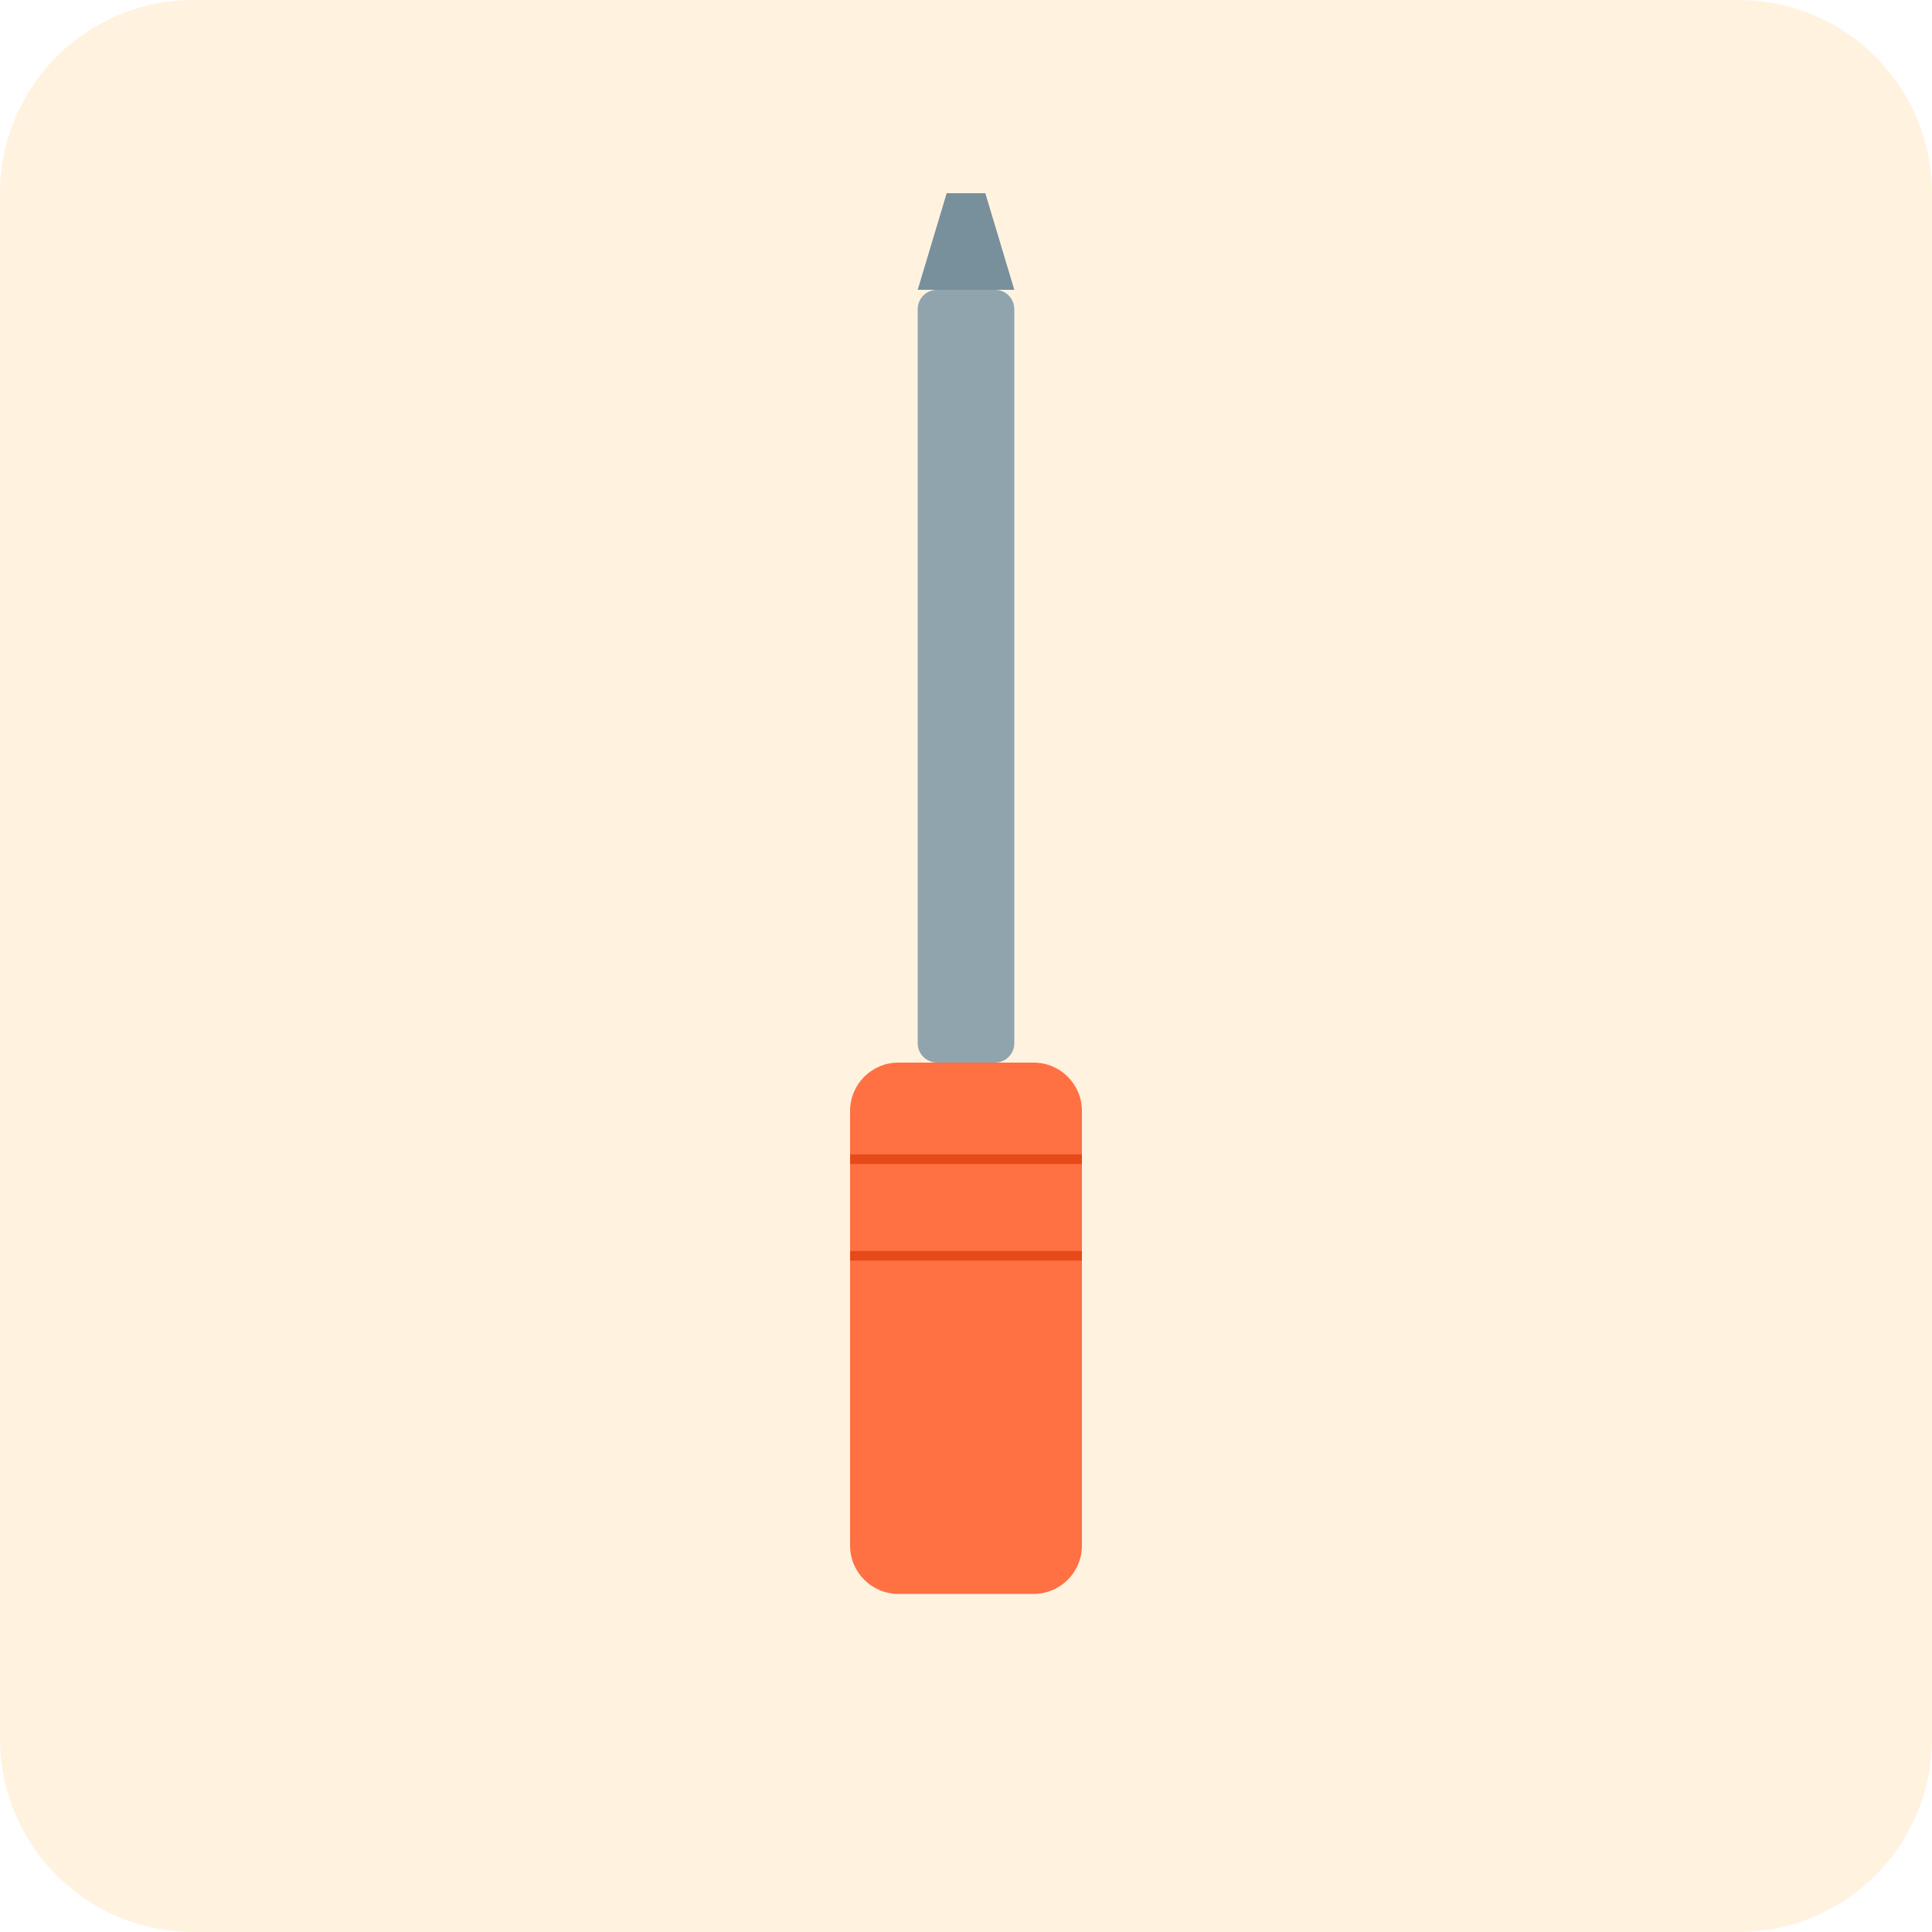
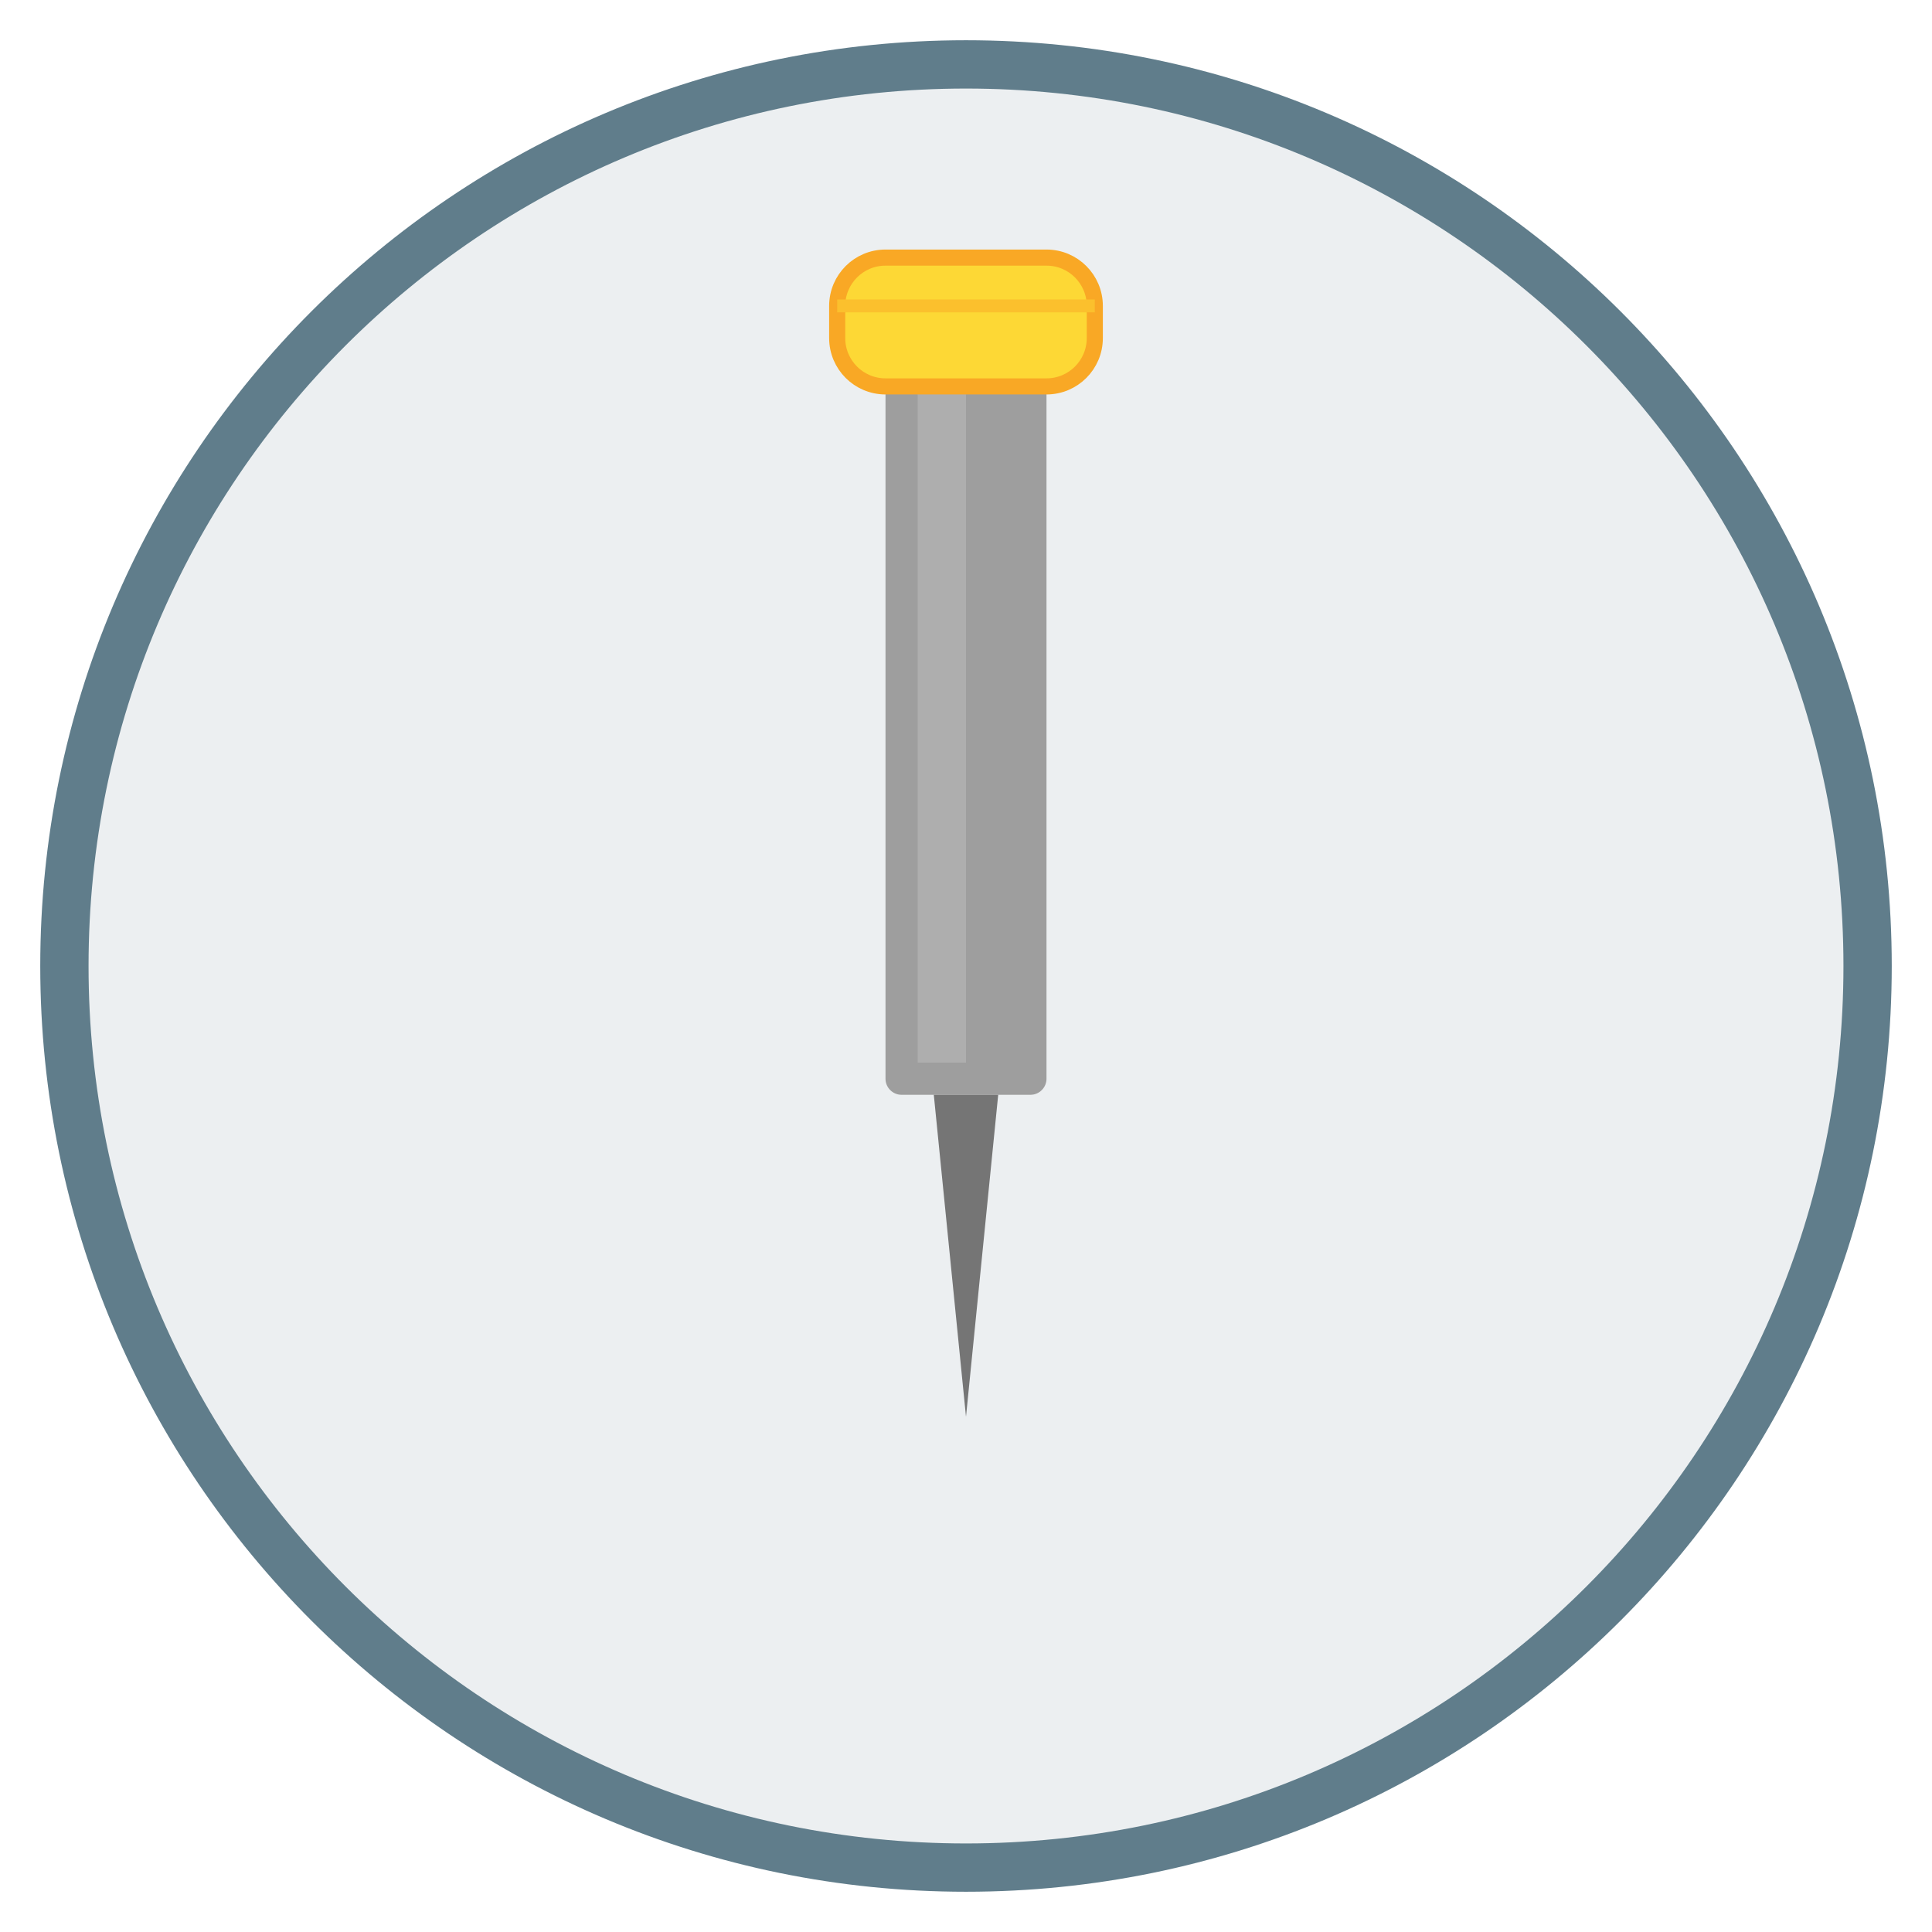
- <svg xmlns="http://www.w3.org/2000/svg" viewBox="0 0 200 200">
-   <rect width="200" height="200" fill="#FFF3E0" rx="20" />
-   <rect x="95" y="30" width="10" height="80" rx="2" fill="#90A4AE" />
-   <rect x="88" y="110" width="24" height="55" rx="5" fill="#FF7043" />
-   <line x1="88" y1="120" x2="112" y2="120" stroke="#E64A19" stroke-width="1" />
-   <line x1="88" y1="130" x2="112" y2="130" stroke="#E64A19" stroke-width="1" />
-   <polygon points="95,30 105,30 102,20 98,20" fill="#78909C" />
+ <svg xmlns="http://www.w3.org/2000/svg" viewBox="0 0 120 120" width="120" height="120">
+   <circle cx="60" cy="60" r="56" fill="#ECEFF1" stroke="#607D8B" stroke-width="3" />
+   <rect x="55" y="20" width="10" height="48" rx="1" fill="#9E9E9E" />
+   <rect x="57" y="22" width="3" height="44" fill="#BDBDBD" opacity="0.5" />
+   <path d="M58 68 L60 88 L62 68Z" fill="#757575" />
+   <rect x="52" y="16" width="16" height="8" rx="3" fill="#FDD835" />
+   <rect x="52" y="16" width="16" height="8" rx="3" fill="none" stroke="#F9A825" stroke-width="1" />
+   <line x1="52" y1="19" x2="68" y2="19" stroke="#FBC02D" stroke-width="0.8" />
</svg>
